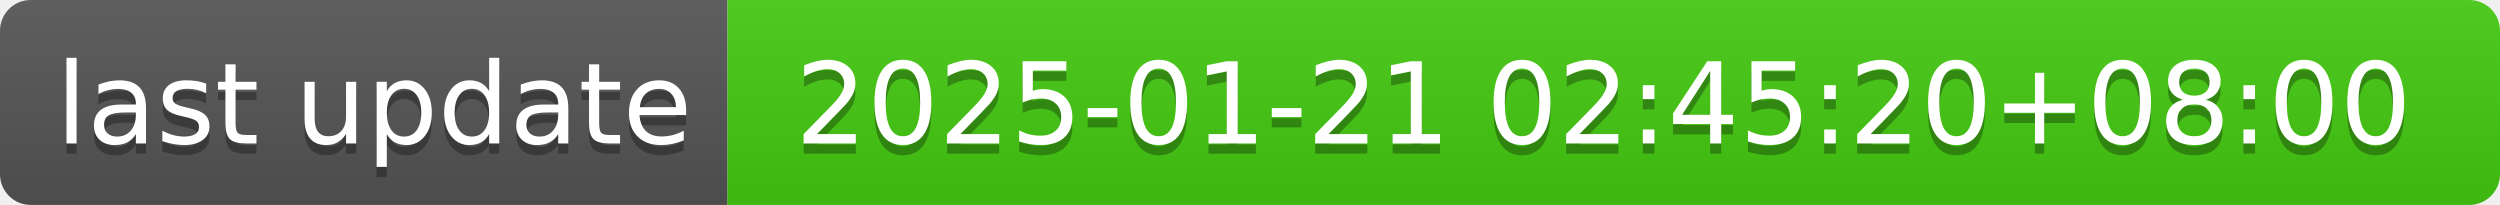
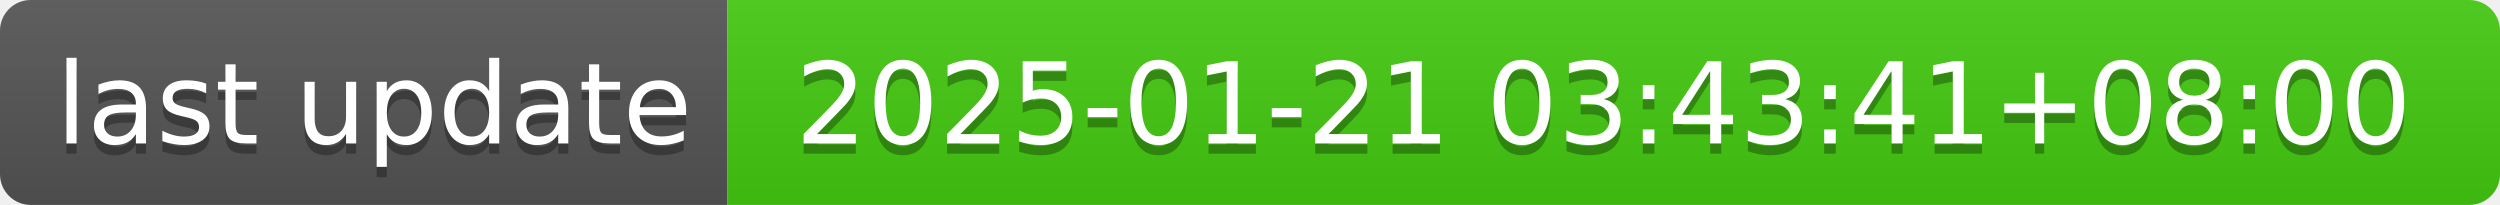
- <svg xmlns="http://www.w3.org/2000/svg" width="244" height="20" role="img" aria-label="last update: 2025-01-21 02:45:20+08:00">
+ <svg xmlns="http://www.w3.org/2000/svg" width="244" height="20" role="img" aria-label="last update: 2025-01-21 03:43:41+08:00">
  <linearGradient id="s" x2="0" y2="100%">
    <stop offset="0" stop-color="#bbb" stop-opacity=".1" />
    <stop offset="1" stop-opacity=".1" />
  </linearGradient>
  <clipPath id="r">
    <rect width="244" height="20" rx="3" fill="#fff" />
  </clipPath>
  <g clip-path="url(#r)">
    <rect width="71" height="20" fill="#555" />
    <rect x="71" width="173" height="20" fill="#4c1" />
    <rect width="244" height="20" fill="url(#s)" />
  </g>
  <g fill="#fff" text-anchor="middle" font-family="Verdana,Geneva,DejaVu Sans,sans-serif" text-rendering="geometricPrecision" font-size="110">
    <text aria-hidden="true" x="365" y="150" fill="#010101" fill-opacity=".3" transform="scale(.1)" textLength="610">last update</text>
    <text x="365" y="140" transform="scale(.1)" fill="#fff" textLength="610">last update</text>
-     <text aria-hidden="true" x="1565" y="150" fill="#010101" fill-opacity=".3" transform="scale(.1)" textLength="1630">2025-01-21 02:45:20+08:00</text>
-     <text x="1565" y="140" transform="scale(.1)" fill="#fff" textLength="1630">2025-01-21 02:45:20+08:00</text>
+     <text aria-hidden="true" x="1565" y="150" fill="#010101" fill-opacity=".3" transform="scale(.1)" textLength="1630">2025-01-21 03:43:41+08:00</text>
+     <text x="1565" y="140" transform="scale(.1)" fill="#fff" textLength="1630">2025-01-21 03:43:41+08:00</text>
  </g>
</svg>
